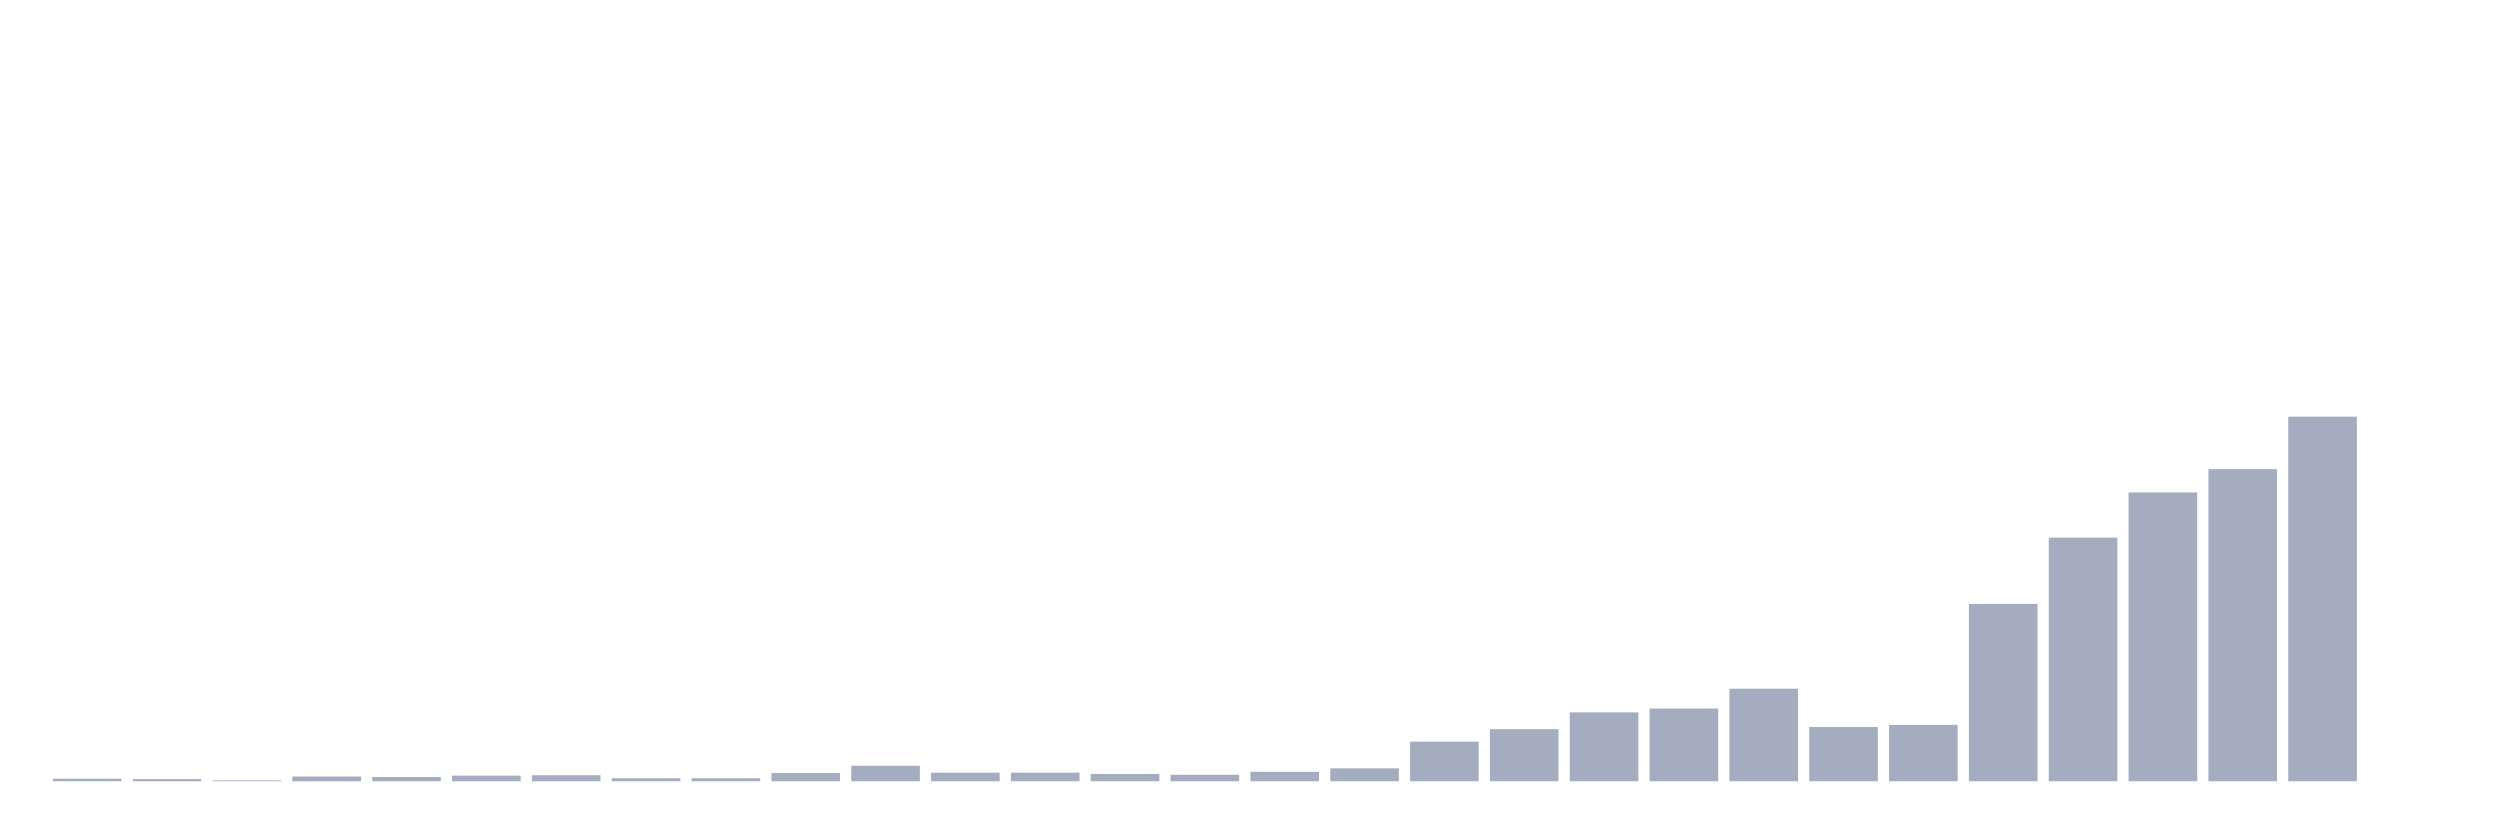
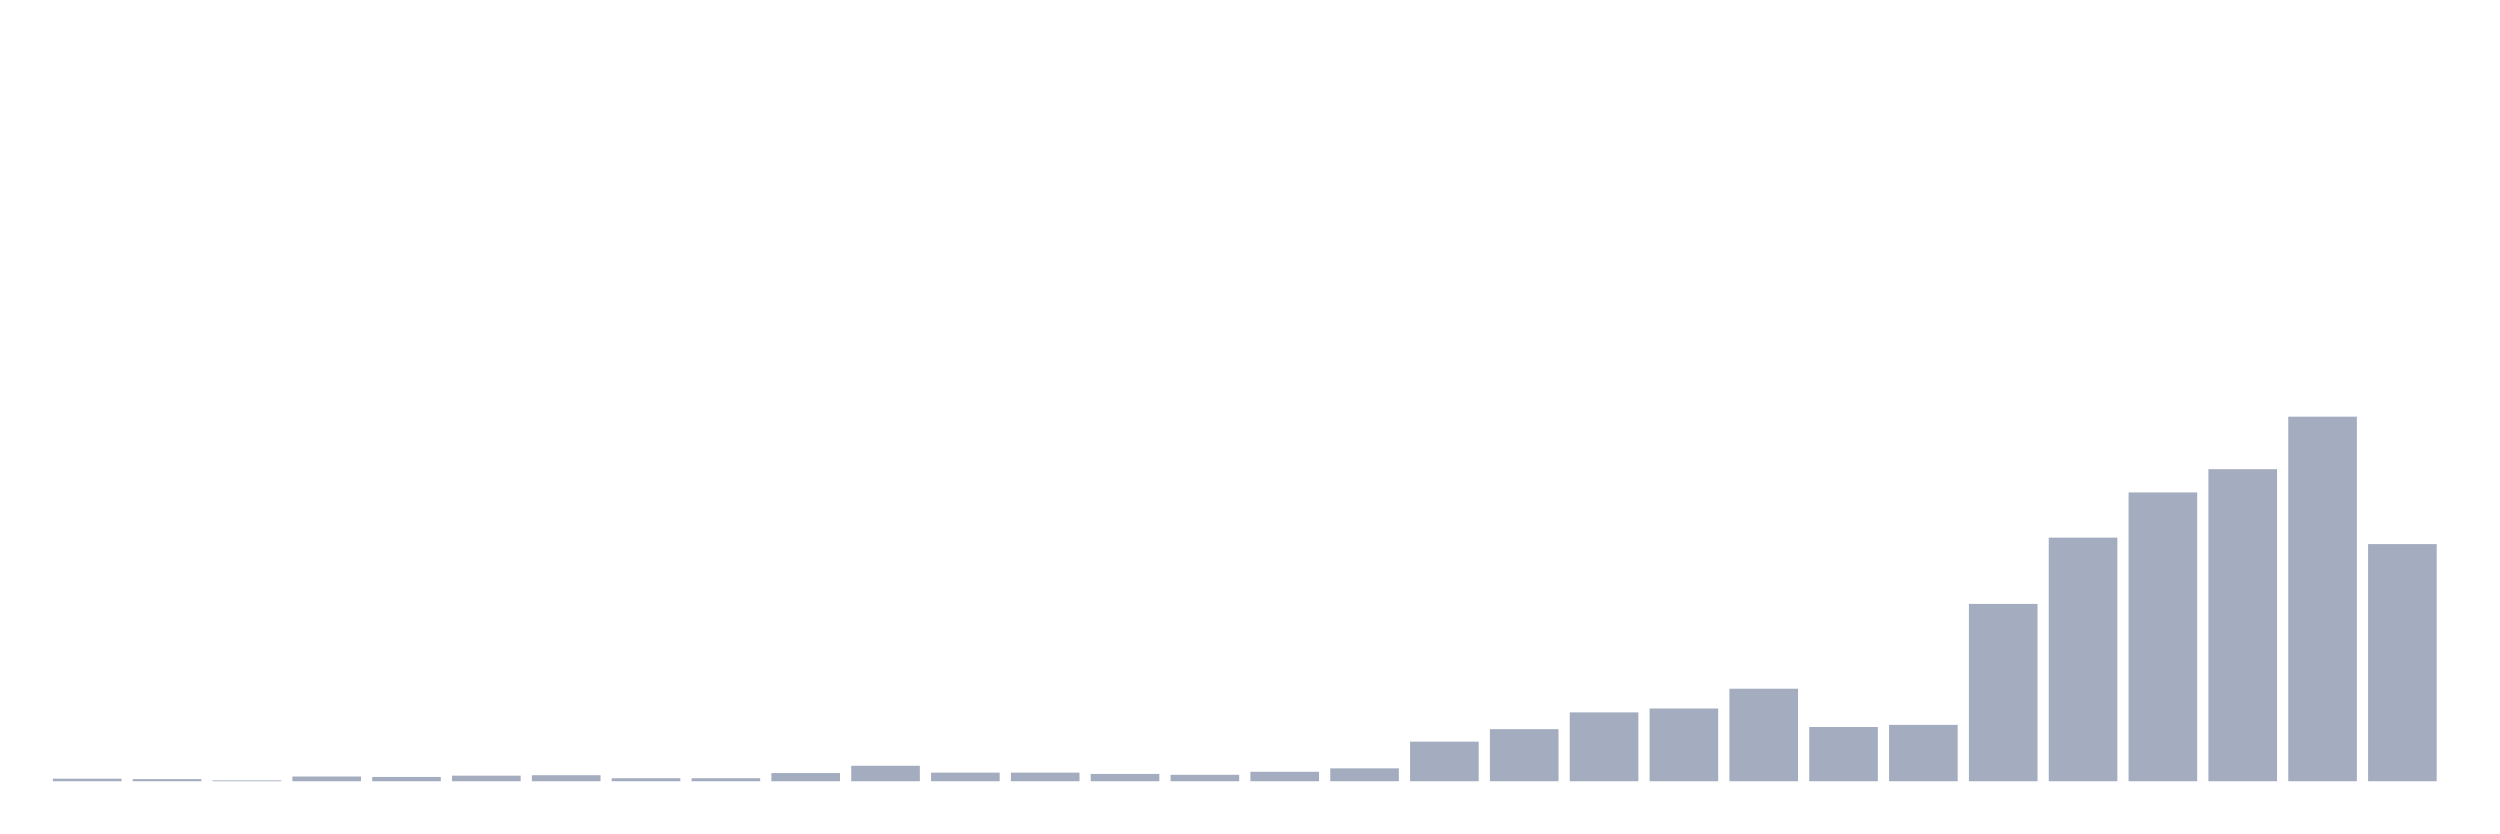
<svg xmlns="http://www.w3.org/2000/svg" viewBox="0 0 480 160">
  <g transform="translate(10,10)">
    <rect class="bar" x="0.153" width="13.175" y="139.504" height="0.496" fill="rgb(164,173,192)" />
    <rect class="bar" x="15.482" width="13.175" y="139.587" height="0.413" fill="rgb(164,173,192)" />
    <rect class="bar" x="30.81" width="13.175" y="139.835" height="0.165" fill="rgb(164,173,192)" />
    <rect class="bar" x="46.138" width="13.175" y="139.091" height="0.909" fill="rgb(164,173,192)" />
    <rect class="bar" x="61.466" width="13.175" y="139.174" height="0.826" fill="rgb(164,173,192)" />
    <rect class="bar" x="76.794" width="13.175" y="138.926" height="1.074" fill="rgb(164,173,192)" />
    <rect class="bar" x="92.123" width="13.175" y="138.843" height="1.157" fill="rgb(164,173,192)" />
    <rect class="bar" x="107.451" width="13.175" y="139.421" height="0.579" fill="rgb(164,173,192)" />
    <rect class="bar" x="122.779" width="13.175" y="139.421" height="0.579" fill="rgb(164,173,192)" />
    <rect class="bar" x="138.107" width="13.175" y="138.43" height="1.57" fill="rgb(164,173,192)" />
    <rect class="bar" x="153.436" width="13.175" y="137.025" height="2.975" fill="rgb(164,173,192)" />
    <rect class="bar" x="168.764" width="13.175" y="138.347" height="1.653" fill="rgb(164,173,192)" />
    <rect class="bar" x="184.092" width="13.175" y="138.347" height="1.653" fill="rgb(164,173,192)" />
    <rect class="bar" x="199.42" width="13.175" y="138.595" height="1.405" fill="rgb(164,173,192)" />
    <rect class="bar" x="214.748" width="13.175" y="138.76" height="1.24" fill="rgb(164,173,192)" />
    <rect class="bar" x="230.077" width="13.175" y="138.182" height="1.818" fill="rgb(164,173,192)" />
    <rect class="bar" x="245.405" width="13.175" y="137.521" height="2.479" fill="rgb(164,173,192)" />
    <rect class="bar" x="260.733" width="13.175" y="132.397" height="7.603" fill="rgb(164,173,192)" />
    <rect class="bar" x="276.061" width="13.175" y="130" height="10" fill="rgb(164,173,192)" />
    <rect class="bar" x="291.39" width="13.175" y="126.777" height="13.223" fill="rgb(164,173,192)" />
    <rect class="bar" x="306.718" width="13.175" y="126.033" height="13.967" fill="rgb(164,173,192)" />
    <rect class="bar" x="322.046" width="13.175" y="122.231" height="17.769" fill="rgb(164,173,192)" />
    <rect class="bar" x="337.374" width="13.175" y="129.587" height="10.413" fill="rgb(164,173,192)" />
    <rect class="bar" x="352.702" width="13.175" y="129.174" height="10.826" fill="rgb(164,173,192)" />
    <rect class="bar" x="368.031" width="13.175" y="105.95" height="34.05" fill="rgb(164,173,192)" />
    <rect class="bar" x="383.359" width="13.175" y="93.223" height="46.777" fill="rgb(164,173,192)" />
    <rect class="bar" x="398.687" width="13.175" y="84.545" height="55.455" fill="rgb(164,173,192)" />
    <rect class="bar" x="414.015" width="13.175" y="80.083" height="59.917" fill="rgb(164,173,192)" />
    <rect class="bar" x="429.344" width="13.175" y="70" height="70" fill="rgb(164,173,192)" />
-     <rect class="bar" x="444.672" width="13.175" y="140" height="0" fill="rgb(164,173,192)" />
+     <rect class="bar" x="444.672" width="13.175" y="94.463" height="45.537" fill="rgb(164,173,192)" />
  </g>
</svg>
